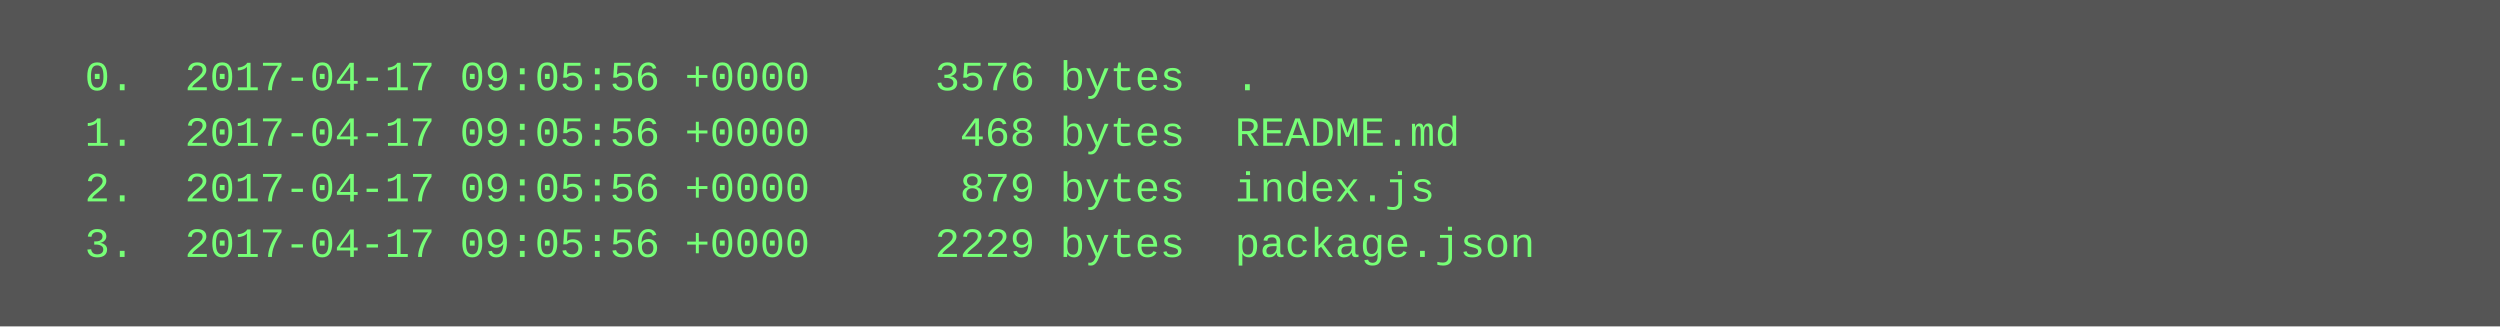
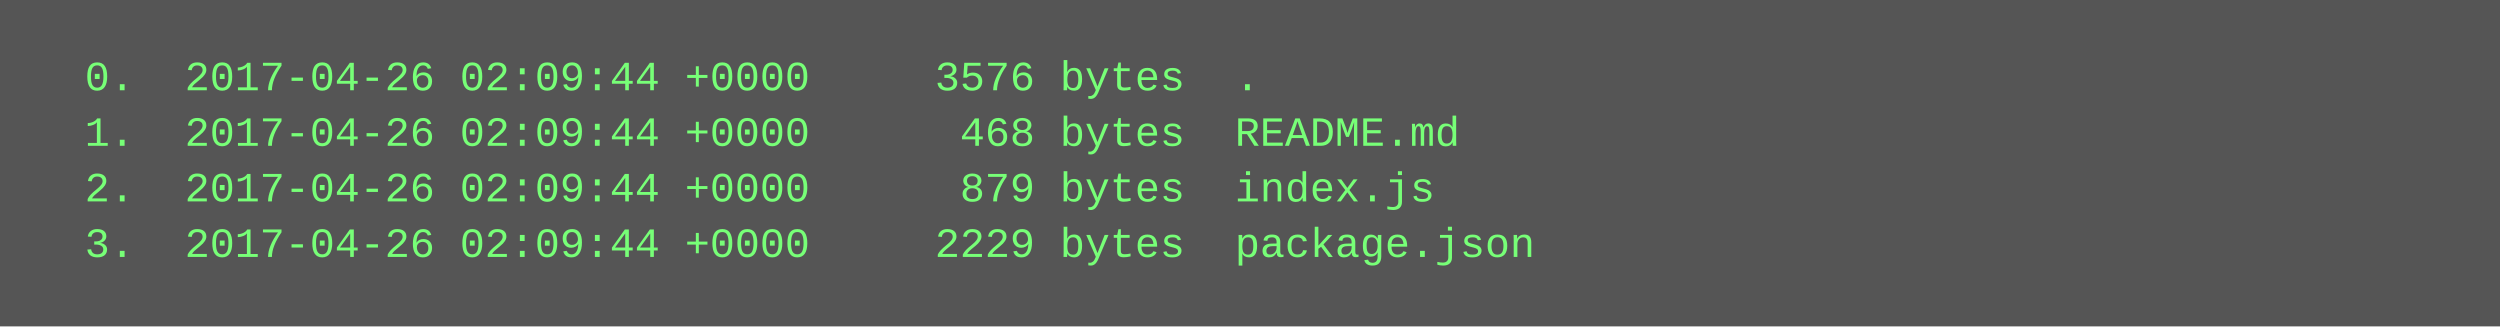
<svg xmlns="http://www.w3.org/2000/svg" height="94" width="720">
  <rect height="94" fill="#555" width="720" />
  <text fill="#7f7" font-family="Courier New" font-size="12" xml:space="preserve">
-     <tspan x="10" y="26">  0.  2017-04-17 09:05:56 +0000     3576 bytes  .</tspan>
-     <tspan x="10" y="42">  1.  2017-04-17 09:05:56 +0000      468 bytes  README.md</tspan>
-     <tspan x="10" y="58">  2.  2017-04-17 09:05:56 +0000      879 bytes  index.js</tspan>
-     <tspan x="10" y="74">  3.  2017-04-17 09:05:56 +0000     2229 bytes  package.json</tspan>
+     <tspan x="10" y="26">  0.  2017-04-26 02:09:44 +0000     3576 bytes  .</tspan>
+     <tspan x="10" y="42">  1.  2017-04-26 02:09:44 +0000      468 bytes  README.md</tspan>
+     <tspan x="10" y="58">  2.  2017-04-26 02:09:44 +0000      879 bytes  index.js</tspan>
+     <tspan x="10" y="74">  3.  2017-04-26 02:09:44 +0000     2229 bytes  package.json</tspan>
  </text>
</svg>
